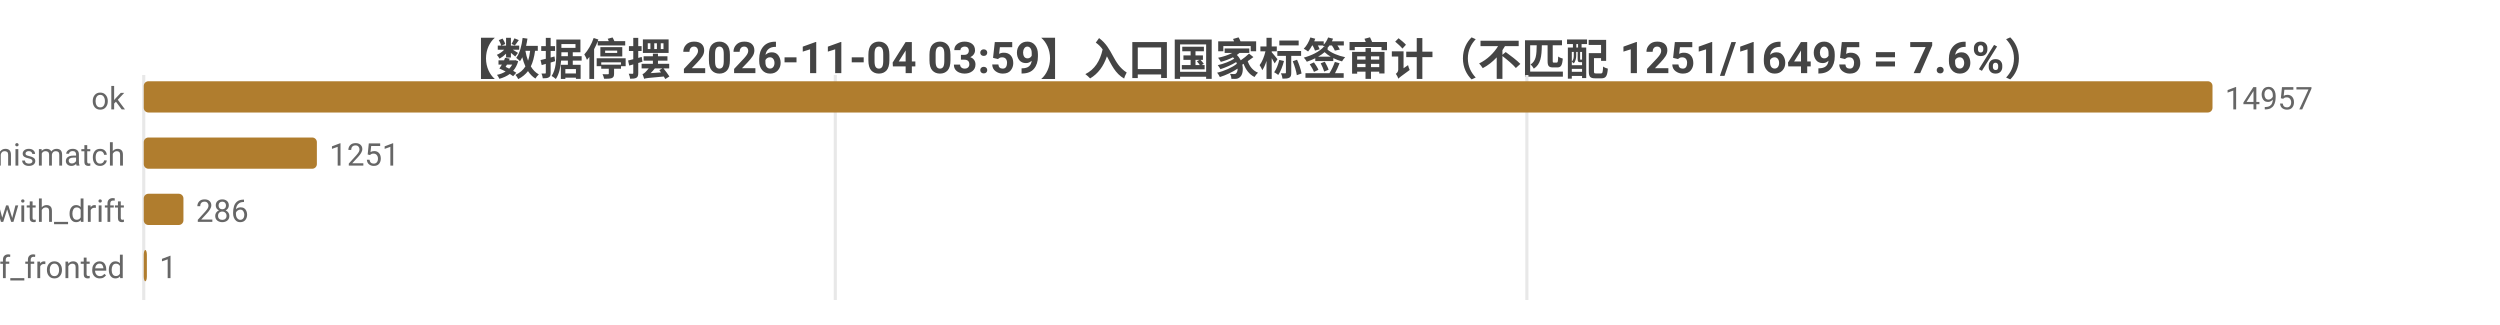
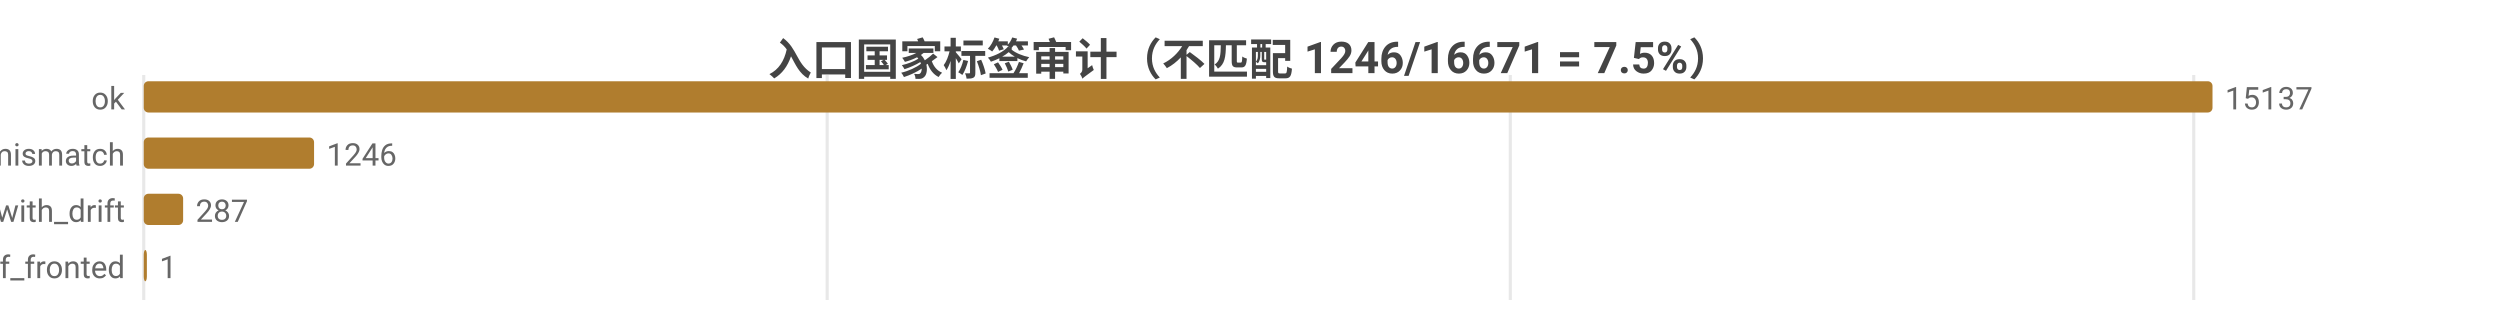
<svg xmlns="http://www.w3.org/2000/svg" width="800" height="104" viewBox="0 0 800 104">
  <rect width="800" height="104" fill="#ffffff" />
  <style>text{font-family:system-ui,-apple-system,'Segoe UI',Roboto,'PingFang SC','Microsoft YaHei','Noto Sans CJK SC',sans-serif}.g{stroke:#e8e8e8;stroke-width:1}.a{stroke:#999;stroke-width:1}.t{font-size:10px;fill:#666}.m{font-size:10px;text-anchor:middle;fill:#666}.e{font-size:10px;text-anchor:end;fill:#666}.l{font-size:11px;fill:#333}.tt{font-size:14px;font-weight:600;text-anchor:middle;fill:#444}.em{font-size:13px;text-anchor:middle;fill:#999}</style>
-   <text class="tt" x="400.0" y="24">【数据停摆 2026-11-04 03:59】入口国家标签审计（不匹配 1251/16495 = 7.6%）</text>
+   <text class="tt" x="400.0" y="24">入口国家标签审计（不匹配 1246/16671 = 7.5%）</text>
  <line class="g" x1="46" y1="24" x2="46" y2="96" />
-   <line class="g" x1="267.3" y1="24" x2="267.3" y2="96" />
-   <line class="g" x1="488.6" y1="24" x2="488.6" y2="96" />
+   <line class="g" x1="264.7" y1="24" x2="264.7" y2="96" />
+   <line class="g" x1="483.3" y1="24" x2="483.3" y2="96" />
+   <line class="g" x1="702.0" y1="24" x2="702.0" y2="96" />
  <text class="e" x="40" y="35">ok</text>
  <rect x="46" y="26" width="662" height="10" fill="#b07d2e" rx="1.5" />
-   <text class="t" x="712" y="35">14957</text>
+   <text class="t" x="712" y="35">15137</text>
  <text class="e" x="40" y="53">tag_mismatch</text>
-   <rect x="46" y="44" width="55.4" height="10" fill="#b07d2e" rx="1.5" />
-   <text class="t" x="105.4" y="53">1251</text>
+   <rect x="46" y="44" width="54.5" height="10" fill="#b07d2e" rx="1.5" />
+   <text class="t" x="104.5" y="53">1246</text>
  <text class="e" x="40" y="71">ok_with_drift</text>
-   <rect x="46" y="62" width="12.7" height="10" fill="#b07d2e" rx="1.5" />
-   <text class="t" x="62.7" y="71">286</text>
+   <rect x="46" y="62" width="12.6" height="10" fill="#b07d2e" rx="1.5" />
+   <text class="t" x="62.6" y="71">287</text>
  <text class="e" x="40" y="89">cf_fronted</text>
  <rect x="46" y="80" width="1" height="10" fill="#b07d2e" rx="1.5" />
  <text class="t" x="51" y="89">1</text>
</svg>
